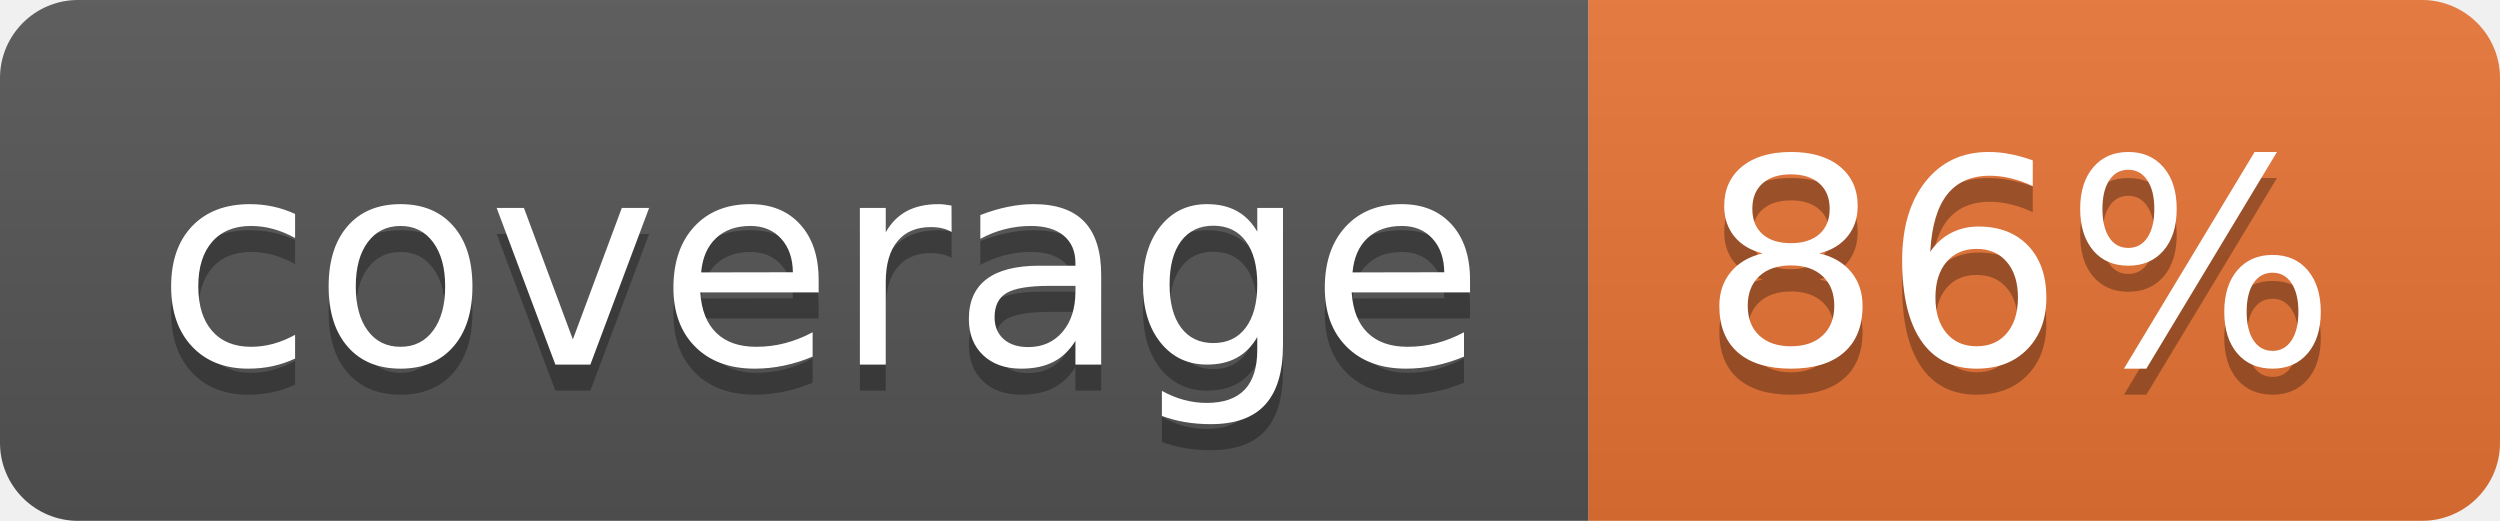
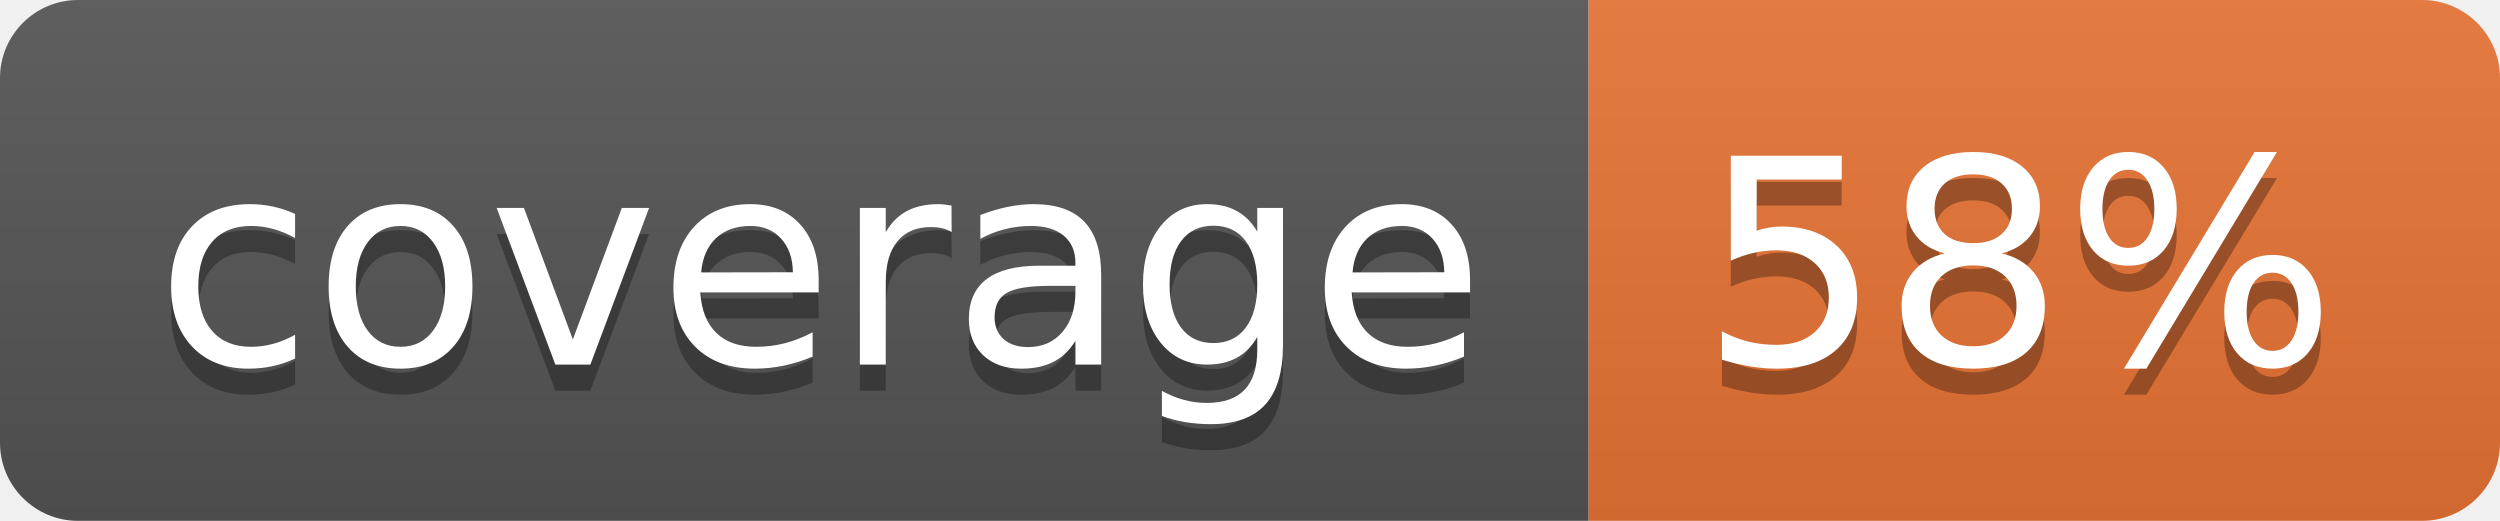
<svg xmlns="http://www.w3.org/2000/svg" width="96" height="20">
  <linearGradient id="b" x2="0" y2="100%">
    <stop offset="0" stop-color="#bbb" stop-opacity=".1" />
    <stop offset="1" stop-opacity=".1" />
  </linearGradient>
  <clipPath id="a">
    <rect width="96" height="20" rx="3" fill="#fff" />
  </clipPath>
  <g clip-path="url(#a)">
    <path fill="#555" d="M0 0h61v20H0z" />
    <path fill="#E87435" d="M61 0h35v20H61z" />
    <path fill="url(#b)" d="M0 0h96v20H0z" />
  </g>
  <g fill="#fff" text-anchor="middle" font-family="DejaVu Sans,Verdana,Geneva,sans-serif" font-size="110">
    <text x="315" y="150" fill="#010101" fill-opacity=".3" transform="scale(.1)" textLength="510">coverage</text>
    <text x="315" y="140" transform="scale(.1)" textLength="510">coverage</text>
-     <text x="775" y="150" fill="#010101" fill-opacity=".3" transform="scale(.1)" textLength="250">86%</text>
-     <text x="775" y="140" transform="scale(.1)" textLength="250">86%</text>
+     <text x="775" y="150" fill="#010101" fill-opacity=".3" transform="scale(.1)" textLength="250">58%</text>
+     <text x="775" y="140" transform="scale(.1)" textLength="250">58%</text>
  </g>
</svg>
